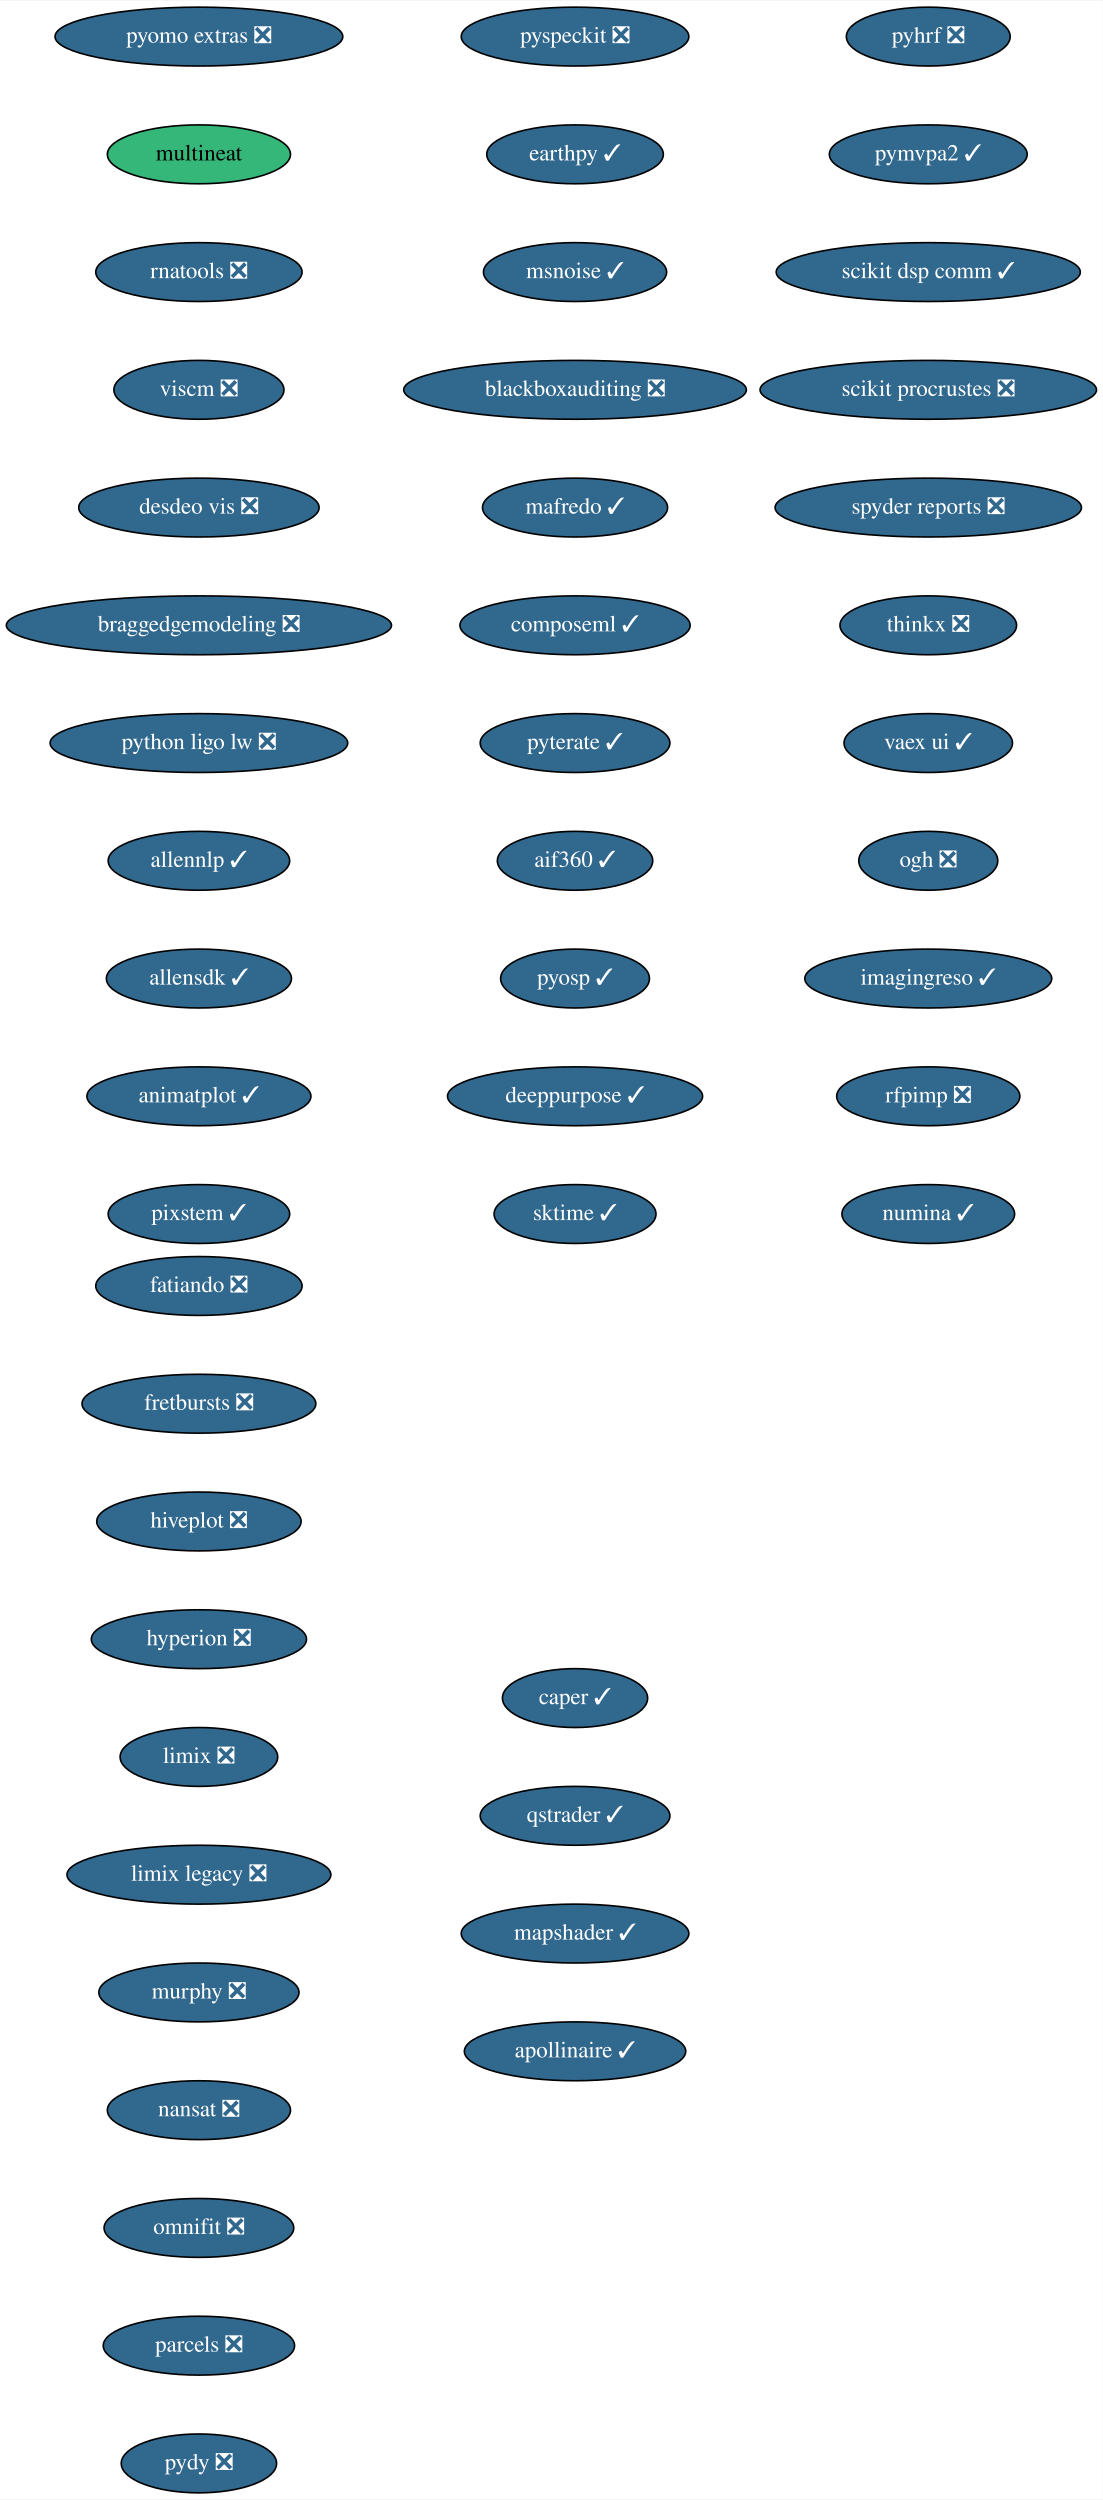
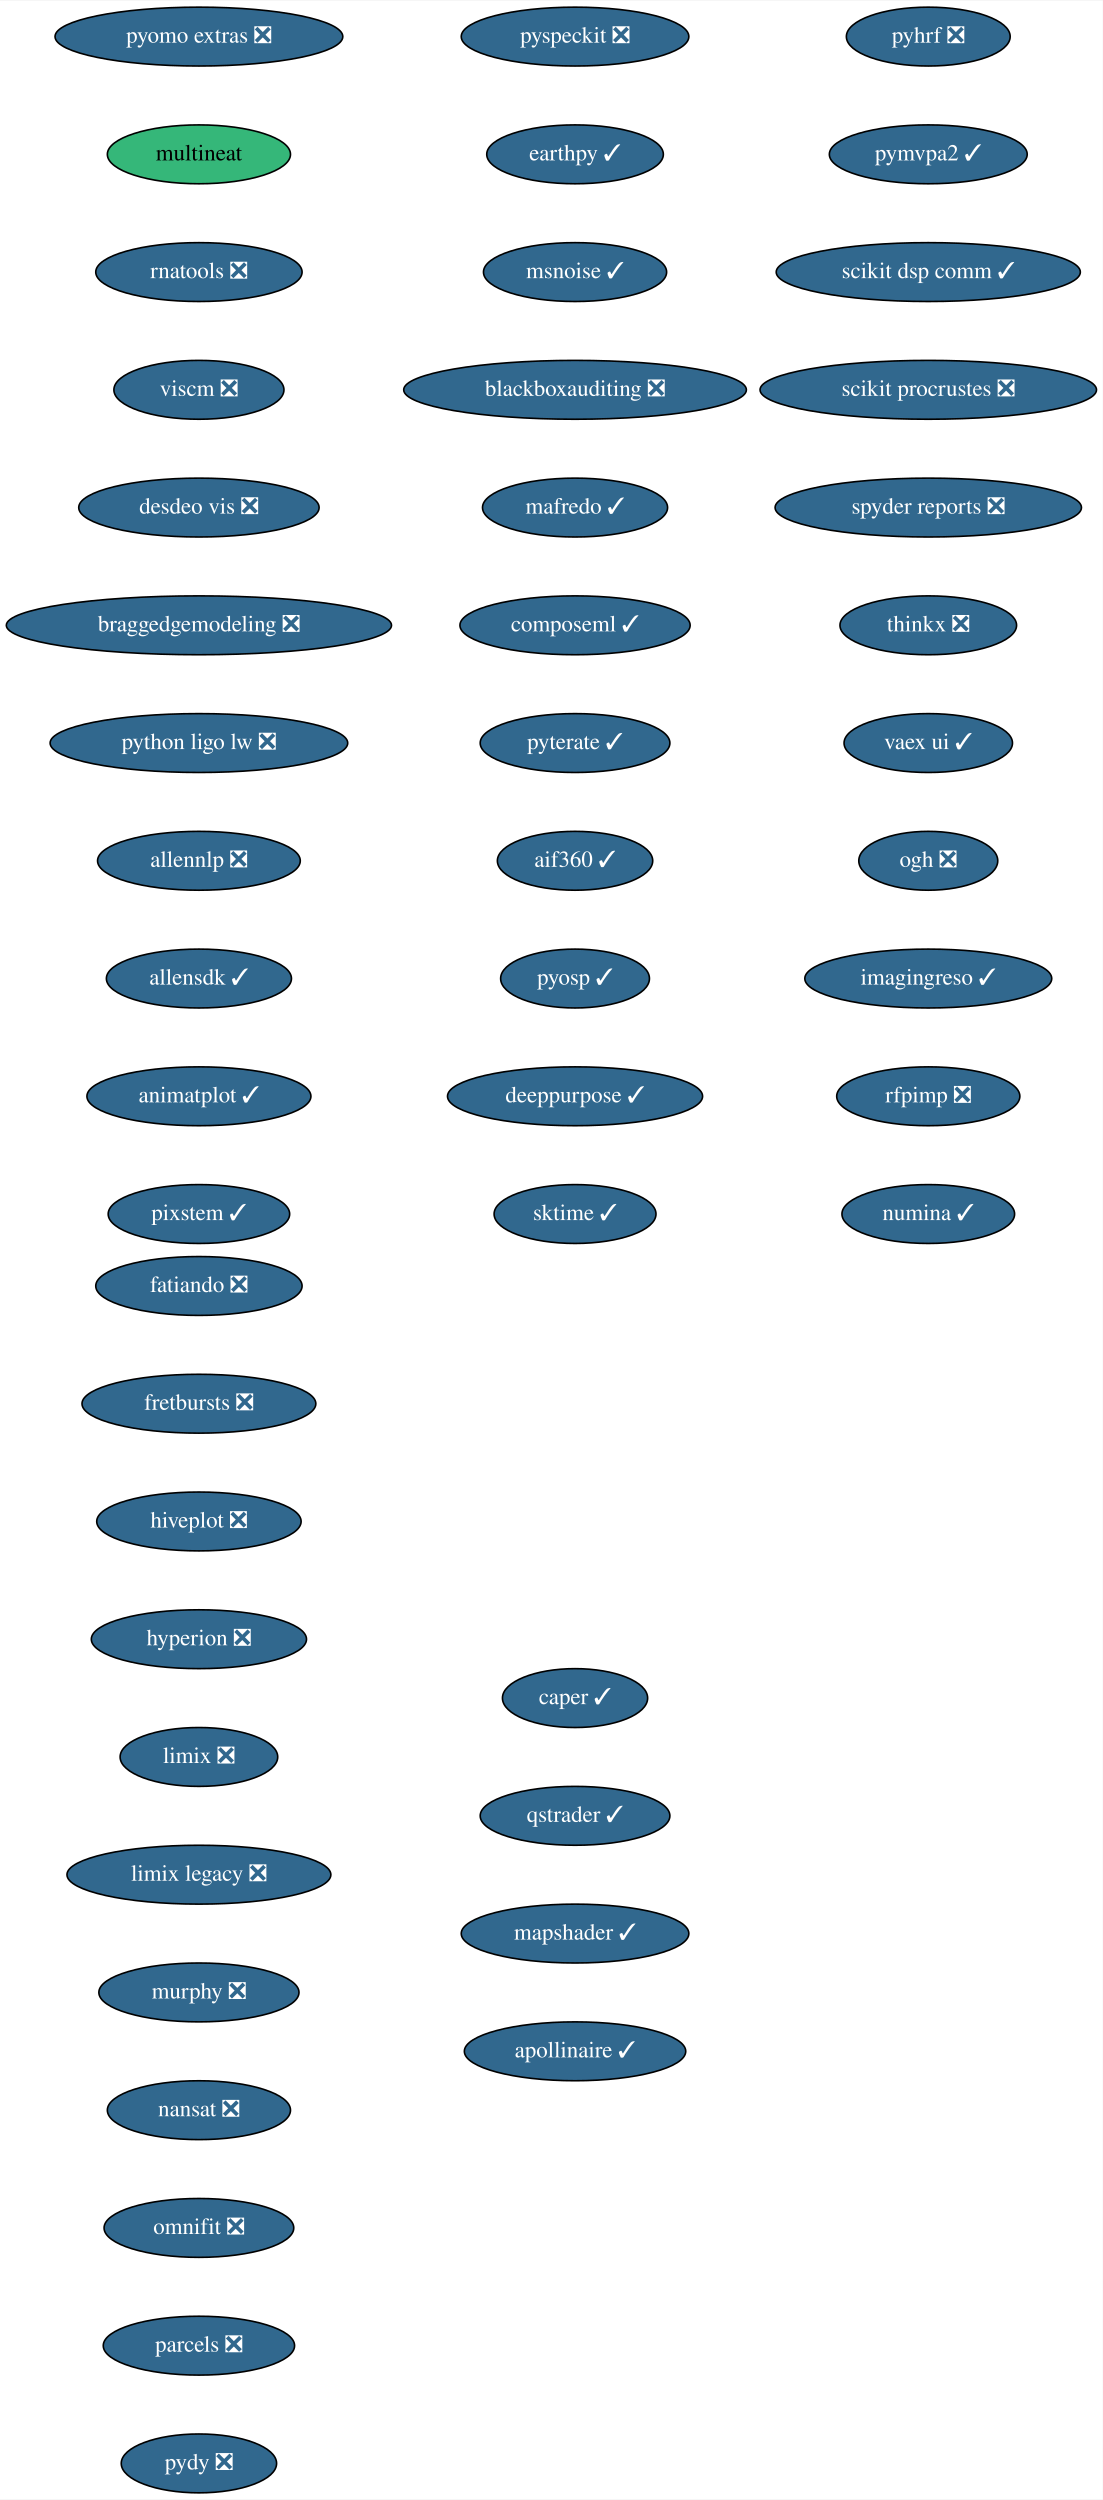
<svg xmlns="http://www.w3.org/2000/svg" xmlns:xlink="http://www.w3.org/1999/xlink" width="674pt" height="1528pt" viewBox="0.00 0.00 674.33 1528.00">
  <g id="graph0" class="graph" transform="scale(1 1) rotate(0) translate(4 1524)">
    <polygon fill="white" stroke="transparent" points="-4,4 -4,-1524 670.33,-1524 670.33,4 -4,4" />
    <g id="node1" class="node">
      <g id="a_node1">
        <a xlink:href="https://github.com/conda-forge/fatiando-feedstock/pull/13" xlink:title="fatiando ❎">
          <ellipse fill="#31688e" stroke="black" cx="117.64" cy="-738" rx="63.09" ry="18" />
          <text text-anchor="middle" x="117.64" y="-734.3" font-family="Times,serif" font-size="14.00" fill="white">fatiando ❎</text>
        </a>
      </g>
    </g>
    <g id="node2" class="node">
      <g id="a_node2">
        <a xlink:href="https://github.com/conda-forge/fretbursts-feedstock/pull/19" xlink:title="fretbursts ❎">
          <ellipse fill="#31688e" stroke="black" cx="117.64" cy="-666" rx="71.5" ry="18" />
          <text text-anchor="middle" x="117.64" y="-662.3" font-family="Times,serif" font-size="14.00" fill="white">fretbursts ❎</text>
        </a>
      </g>
    </g>
    <g id="node3" class="node">
      <g id="a_node3">
        <a xlink:href="https://github.com/conda-forge/hiveplot-feedstock/pull/5" xlink:title="hiveplot ❎">
          <ellipse fill="#31688e" stroke="black" cx="117.64" cy="-594" rx="62.5" ry="18" />
          <text text-anchor="middle" x="117.64" y="-590.3" font-family="Times,serif" font-size="14.00" fill="white">hiveplot ❎</text>
        </a>
      </g>
    </g>
    <g id="node4" class="node">
      <g id="a_node4">
        <a xlink:href="https://github.com/conda-forge/hyperion-feedstock/pull/14" xlink:title="hyperion ❎">
          <ellipse fill="#31688e" stroke="black" cx="117.64" cy="-522" rx="65.79" ry="18" />
          <text text-anchor="middle" x="117.64" y="-518.3" font-family="Times,serif" font-size="14.00" fill="white">hyperion ❎</text>
        </a>
      </g>
    </g>
    <g id="node5" class="node">
      <g id="a_node5">
        <a xlink:href="https://github.com/conda-forge/limix-feedstock/pull/23" xlink:title="limix ❎">
          <ellipse fill="#31688e" stroke="black" cx="117.64" cy="-450" rx="48.19" ry="18" />
          <text text-anchor="middle" x="117.64" y="-446.3" font-family="Times,serif" font-size="14.00" fill="white">limix ❎</text>
        </a>
      </g>
    </g>
    <g id="node6" class="node">
      <g id="a_node6">
        <a xlink:href="https://github.com/conda-forge/limix-legacy-feedstock/pull/9" xlink:title="limix legacy ❎">
          <ellipse fill="#31688e" stroke="black" cx="117.64" cy="-378" rx="80.69" ry="18" />
          <text text-anchor="middle" x="117.64" y="-374.3" font-family="Times,serif" font-size="14.00" fill="white">limix legacy ❎</text>
        </a>
      </g>
    </g>
    <g id="node7" class="node">
      <g id="a_node7">
        <a xlink:href="https://github.com/conda-forge/murphy-feedstock/pull/3" xlink:title="murphy ❎">
          <ellipse fill="#31688e" stroke="black" cx="117.64" cy="-306" rx="61.19" ry="18" />
          <text text-anchor="middle" x="117.64" y="-302.3" font-family="Times,serif" font-size="14.00" fill="white">murphy ❎</text>
        </a>
      </g>
    </g>
    <g id="node8" class="node">
      <g id="a_node8">
        <a xlink:href="https://github.com/conda-forge/nansat-feedstock/pull/29" xlink:title="nansat ❎">
          <ellipse fill="#31688e" stroke="black" cx="117.64" cy="-234" rx="56" ry="18" />
          <text text-anchor="middle" x="117.64" y="-230.3" font-family="Times,serif" font-size="14.00" fill="white">nansat ❎</text>
        </a>
      </g>
    </g>
    <g id="node9" class="node">
      <g id="a_node9">
        <a xlink:href="https://github.com/conda-forge/omnifit-feedstock/pull/4" xlink:title="omnifit ❎">
          <ellipse fill="#31688e" stroke="black" cx="117.64" cy="-162" rx="58" ry="18" />
          <text text-anchor="middle" x="117.64" y="-158.3" font-family="Times,serif" font-size="14.00" fill="white">omnifit ❎</text>
        </a>
      </g>
    </g>
    <g id="node10" class="node">
      <g id="a_node10">
        <a xlink:href="https://github.com/conda-forge/parcels-feedstock/pull/63" xlink:title="parcels ❎">
          <ellipse fill="#31688e" stroke="black" cx="117.64" cy="-90" rx="58.5" ry="18" />
          <text text-anchor="middle" x="117.64" y="-86.3" font-family="Times,serif" font-size="14.00" fill="white">parcels ❎</text>
        </a>
      </g>
    </g>
    <g id="node11" class="node">
      <g id="a_node11">
        <a xlink:href="https://github.com/conda-forge/pydy-feedstock/pull/14" xlink:title="pydy ❎">
          <ellipse fill="#31688e" stroke="black" cx="117.64" cy="-18" rx="47.5" ry="18" />
          <text text-anchor="middle" x="117.64" y="-14.3" font-family="Times,serif" font-size="14.00" fill="white">pydy ❎</text>
        </a>
      </g>
    </g>
    <g id="node12" class="node">
      <g id="a_node12">
        <a xlink:href="https://github.com/conda-forge/pyhrf-feedstock/pull/6" xlink:title="pyhrf ❎">
          <ellipse fill="#31688e" stroke="black" cx="563.64" cy="-1502" rx="50.09" ry="18" />
          <text text-anchor="middle" x="563.64" y="-1498.3" font-family="Times,serif" font-size="14.00" fill="white">pyhrf ❎</text>
        </a>
      </g>
    </g>
    <g id="node13" class="node">
      <g id="a_node13">
        <a xlink:href="https://github.com/conda-forge/pymvpa2-feedstock/pull/13" xlink:title="pymvpa2 ✓">
          <ellipse fill="#31688e" stroke="black" cx="563.64" cy="-1430" rx="60.5" ry="18" />
          <text text-anchor="middle" x="563.64" y="-1426.3" font-family="Times,serif" font-size="14.00" fill="white">pymvpa2 ✓</text>
        </a>
      </g>
    </g>
    <g id="node14" class="node">
      <g id="a_node14">
        <a xlink:href="https://github.com/conda-forge/scikit-dsp-comm-feedstock/pull/9" xlink:title="scikit dsp comm ✓">
          <ellipse fill="#31688e" stroke="black" cx="563.64" cy="-1358" rx="93" ry="18" />
          <text text-anchor="middle" x="563.64" y="-1354.3" font-family="Times,serif" font-size="14.00" fill="white">scikit dsp comm ✓</text>
        </a>
      </g>
    </g>
    <g id="node15" class="node">
      <g id="a_node15">
        <a xlink:href="https://github.com/conda-forge/scikit-procrustes-feedstock/pull/5" xlink:title="scikit procrustes ❎">
          <ellipse fill="#31688e" stroke="black" cx="563.64" cy="-1286" rx="102.88" ry="18" />
          <text text-anchor="middle" x="563.64" y="-1282.3" font-family="Times,serif" font-size="14.00" fill="white">scikit procrustes ❎</text>
        </a>
      </g>
    </g>
    <g id="node16" class="node">
      <g id="a_node16">
        <a xlink:href="https://github.com/conda-forge/spyder-reports-feedstock/pull/5" xlink:title="spyder reports ❎">
          <ellipse fill="#31688e" stroke="black" cx="563.64" cy="-1214" rx="93.68" ry="18" />
          <text text-anchor="middle" x="563.64" y="-1210.3" font-family="Times,serif" font-size="14.00" fill="white">spyder reports ❎</text>
        </a>
      </g>
    </g>
    <g id="node17" class="node">
      <g id="a_node17">
        <a xlink:href="https://github.com/conda-forge/thinkx-feedstock/pull/5" xlink:title="thinkx ❎">
          <ellipse fill="#31688e" stroke="black" cx="563.64" cy="-1142" rx="54" ry="18" />
          <text text-anchor="middle" x="563.64" y="-1138.3" font-family="Times,serif" font-size="14.00" fill="white">thinkx ❎</text>
        </a>
      </g>
    </g>
    <g id="node18" class="node">
      <g id="a_node18">
        <a xlink:href="https://github.com/conda-forge/vaex-ui-feedstock/pull/12" xlink:title="vaex ui ✓">
          <ellipse fill="#31688e" stroke="black" cx="563.64" cy="-1070" rx="51.5" ry="18" />
          <text text-anchor="middle" x="563.64" y="-1066.3" font-family="Times,serif" font-size="14.00" fill="white">vaex ui ✓</text>
        </a>
      </g>
    </g>
    <g id="node19" class="node">
      <g id="a_node19">
        <a xlink:href="https://github.com/conda-forge/ogh-feedstock/pull/9" xlink:title="ogh ❎">
          <ellipse fill="#31688e" stroke="black" cx="563.64" cy="-998" rx="42.49" ry="18" />
          <text text-anchor="middle" x="563.64" y="-994.3" font-family="Times,serif" font-size="14.00" fill="white">ogh ❎</text>
        </a>
      </g>
    </g>
    <g id="node20" class="node">
      <g id="a_node20">
        <a xlink:href="https://github.com/conda-forge/imagingreso-feedstock/pull/21" xlink:title="imagingreso ✓">
          <ellipse fill="#31688e" stroke="black" cx="563.64" cy="-926" rx="75.5" ry="18" />
          <text text-anchor="middle" x="563.64" y="-922.3" font-family="Times,serif" font-size="14.00" fill="white">imagingreso ✓</text>
        </a>
      </g>
    </g>
    <g id="node21" class="node">
      <g id="a_node21">
        <a xlink:href="https://github.com/conda-forge/rfpimp-feedstock/pull/9" xlink:title="rfpimp ❎">
          <ellipse fill="#31688e" stroke="black" cx="563.64" cy="-854" rx="56" ry="18" />
          <text text-anchor="middle" x="563.64" y="-850.3" font-family="Times,serif" font-size="14.00" fill="white">rfpimp ❎</text>
        </a>
      </g>
    </g>
    <g id="node22" class="node">
      <g id="a_node22">
        <a xlink:href="https://github.com/conda-forge/numina-feedstock/pull/28" xlink:title="numina ✓">
          <ellipse fill="#31688e" stroke="black" cx="563.64" cy="-782" rx="52.79" ry="18" />
          <text text-anchor="middle" x="563.64" y="-778.3" font-family="Times,serif" font-size="14.00" fill="white">numina ✓</text>
        </a>
      </g>
    </g>
    <g id="node23" class="node">
      <g id="a_node23">
        <a xlink:href="https://github.com/conda-forge/pyomo.extras-feedstock/pull/25" xlink:title="pyomo extras ❎">
          <ellipse fill="#31688e" stroke="black" cx="117.64" cy="-1502" rx="87.99" ry="18" />
          <text text-anchor="middle" x="117.64" y="-1498.3" font-family="Times,serif" font-size="14.00" fill="white">pyomo extras ❎</text>
        </a>
      </g>
    </g>
    <g id="node24" class="node">
      <g id="a_node24">
        <a xlink:href="https://github.com/conda-forge/multineat-feedstock" xlink:title="multineat">
          <ellipse fill="#35b779" stroke="black" cx="117.64" cy="-1430" rx="56" ry="18" />
          <text text-anchor="middle" x="117.64" y="-1426.3" font-family="Times,serif" font-size="14.00">multineat</text>
        </a>
      </g>
    </g>
    <g id="node25" class="node">
      <g id="a_node25">
        <a xlink:href="https://github.com/conda-forge/rnatools-feedstock/pull/3" xlink:title="rnatools ❎">
          <ellipse fill="#31688e" stroke="black" cx="117.64" cy="-1358" rx="63.09" ry="18" />
          <text text-anchor="middle" x="117.64" y="-1354.3" font-family="Times,serif" font-size="14.00" fill="white">rnatools ❎</text>
        </a>
      </g>
    </g>
    <g id="node26" class="node">
      <g id="a_node26">
        <a xlink:href="https://github.com/conda-forge/viscm-feedstock/pull/4" xlink:title="viscm ❎">
          <ellipse fill="#31688e" stroke="black" cx="117.64" cy="-1286" rx="52" ry="18" />
          <text text-anchor="middle" x="117.64" y="-1282.3" font-family="Times,serif" font-size="14.00" fill="white">viscm ❎</text>
        </a>
      </g>
    </g>
    <g id="node27" class="node">
      <g id="a_node27">
        <a xlink:href="https://github.com/conda-forge/desdeo-vis-feedstock/pull/5" xlink:title="desdeo vis ❎">
          <ellipse fill="#31688e" stroke="black" cx="117.64" cy="-1214" rx="73.5" ry="18" />
          <text text-anchor="middle" x="117.64" y="-1210.3" font-family="Times,serif" font-size="14.00" fill="white">desdeo vis ❎</text>
        </a>
      </g>
    </g>
    <g id="node28" class="node">
      <g id="a_node28">
        <a xlink:href="https://github.com/conda-forge/braggedgemodeling-feedstock/pull/3" xlink:title="braggedgemodeling ❎">
          <ellipse fill="#31688e" stroke="black" cx="117.64" cy="-1142" rx="117.78" ry="18" />
          <text text-anchor="middle" x="117.64" y="-1138.3" font-family="Times,serif" font-size="14.00" fill="white">braggedgemodeling ❎</text>
        </a>
      </g>
    </g>
    <g id="node29" class="node">
      <g id="a_node29">
        <a xlink:href="https://github.com/conda-forge/python-ligo-lw-feedstock/pull/14" xlink:title="python ligo lw ❎">
          <ellipse fill="#31688e" stroke="black" cx="117.64" cy="-1070" rx="91" ry="18" />
          <text text-anchor="middle" x="117.64" y="-1066.3" font-family="Times,serif" font-size="14.00" fill="white">python ligo lw ❎</text>
        </a>
      </g>
    </g>
    <g id="node30" class="node">
      <g id="a_node30">
-         <a xlink:href="https://github.com/conda-forge/allennlp-feedstock/pull/18" xlink:title="allennlp ✓">
-           <ellipse fill="#31688e" stroke="black" cx="117.64" cy="-998" rx="55.49" ry="18" />
-           <text text-anchor="middle" x="117.64" y="-994.3" font-family="Times,serif" font-size="14.00" fill="white">allennlp ✓</text>
+         <a xlink:href="https://github.com/conda-forge/allennlp-feedstock/pull/18" xlink:title="allennlp ❎">
+           <ellipse fill="#31688e" stroke="black" cx="117.64" cy="-998" rx="61.99" ry="18" />
+           <text text-anchor="middle" x="117.64" y="-994.3" font-family="Times,serif" font-size="14.00" fill="white">allennlp ❎</text>
        </a>
      </g>
    </g>
    <g id="node31" class="node">
      <g id="a_node31">
        <a xlink:href="https://github.com/conda-forge/allensdk-feedstock/pull/4" xlink:title="allensdk ✓">
          <ellipse fill="#31688e" stroke="black" cx="117.64" cy="-926" rx="56.59" ry="18" />
          <text text-anchor="middle" x="117.64" y="-922.3" font-family="Times,serif" font-size="14.00" fill="white">allensdk ✓</text>
        </a>
      </g>
    </g>
    <g id="node32" class="node">
      <g id="a_node32">
        <a xlink:href="https://github.com/conda-forge/animatplot-feedstock/pull/6" xlink:title="animatplot ✓">
          <ellipse fill="#31688e" stroke="black" cx="117.64" cy="-854" rx="68.49" ry="18" />
          <text text-anchor="middle" x="117.64" y="-850.3" font-family="Times,serif" font-size="14.00" fill="white">animatplot ✓</text>
        </a>
      </g>
    </g>
    <g id="node33" class="node">
      <g id="a_node33">
        <a xlink:href="https://github.com/conda-forge/pixstem-feedstock/pull/3" xlink:title="pixstem ✓">
          <ellipse fill="#31688e" stroke="black" cx="117.64" cy="-782" rx="55.49" ry="18" />
          <text text-anchor="middle" x="117.64" y="-778.3" font-family="Times,serif" font-size="14.00" fill="white">pixstem ✓</text>
        </a>
      </g>
    </g>
    <g id="node34" class="node">
      <g id="a_node34">
        <a xlink:href="https://github.com/conda-forge/pyspeckit-feedstock/pull/3" xlink:title="pyspeckit ❎">
          <ellipse fill="#31688e" stroke="black" cx="347.64" cy="-1502" rx="69.59" ry="18" />
          <text text-anchor="middle" x="347.64" y="-1498.3" font-family="Times,serif" font-size="14.00" fill="white">pyspeckit ❎</text>
        </a>
      </g>
    </g>
    <g id="node35" class="node">
      <g id="a_node35">
        <a xlink:href="https://github.com/conda-forge/earthpy-feedstock/pull/12" xlink:title="earthpy ✓">
          <ellipse fill="#31688e" stroke="black" cx="347.64" cy="-1430" rx="54" ry="18" />
          <text text-anchor="middle" x="347.64" y="-1426.3" font-family="Times,serif" font-size="14.00" fill="white">earthpy ✓</text>
        </a>
      </g>
    </g>
    <g id="node36" class="node">
      <g id="a_node36">
        <a xlink:href="https://github.com/conda-forge/msnoise-feedstock/pull/5" xlink:title="msnoise ✓">
          <ellipse fill="#31688e" stroke="black" cx="347.64" cy="-1358" rx="56" ry="18" />
          <text text-anchor="middle" x="347.64" y="-1354.3" font-family="Times,serif" font-size="14.00" fill="white">msnoise ✓</text>
        </a>
      </g>
    </g>
    <g id="node37" class="node">
      <g id="a_node37">
        <a xlink:href="https://github.com/conda-forge/blackboxauditing-feedstock/pull/2" xlink:title="blackboxauditing ❎">
          <ellipse fill="#31688e" stroke="black" cx="347.64" cy="-1286" rx="104.78" ry="18" />
          <text text-anchor="middle" x="347.64" y="-1282.3" font-family="Times,serif" font-size="14.00" fill="white">blackboxauditing ❎</text>
        </a>
      </g>
    </g>
    <g id="node38" class="node">
      <g id="a_node38">
        <a xlink:href="https://github.com/conda-forge/mafredo-feedstock/pull/7" xlink:title="mafredo ✓">
          <ellipse fill="#31688e" stroke="black" cx="347.64" cy="-1214" rx="56.59" ry="18" />
          <text text-anchor="middle" x="347.64" y="-1210.3" font-family="Times,serif" font-size="14.00" fill="white">mafredo ✓</text>
        </a>
      </g>
    </g>
    <g id="node39" class="node">
      <g id="a_node39">
        <a xlink:href="https://github.com/conda-forge/composeml-feedstock/pull/1" xlink:title="composeml ✓">
          <ellipse fill="#31688e" stroke="black" cx="347.64" cy="-1142" rx="70.39" ry="18" />
          <text text-anchor="middle" x="347.64" y="-1138.3" font-family="Times,serif" font-size="14.00" fill="white">composeml ✓</text>
        </a>
      </g>
    </g>
    <g id="node40" class="node">
      <g id="a_node40">
        <a xlink:href="https://github.com/conda-forge/pyterate-feedstock/pull/1" xlink:title="pyterate ✓">
          <ellipse fill="#31688e" stroke="black" cx="347.64" cy="-1070" rx="58" ry="18" />
          <text text-anchor="middle" x="347.64" y="-1066.3" font-family="Times,serif" font-size="14.00" fill="white">pyterate ✓</text>
        </a>
      </g>
    </g>
    <g id="node41" class="node">
      <g id="a_node41">
        <a xlink:href="https://github.com/conda-forge/aif360-feedstock/pull/3" xlink:title="aif360 ✓">
          <ellipse fill="#31688e" stroke="black" cx="347.64" cy="-998" rx="47.5" ry="18" />
          <text text-anchor="middle" x="347.64" y="-994.3" font-family="Times,serif" font-size="14.00" fill="white">aif360 ✓</text>
        </a>
      </g>
    </g>
    <g id="node42" class="node">
      <g id="a_node42">
        <a xlink:href="https://github.com/conda-forge/pyosp-feedstock/pull/3" xlink:title="pyosp ✓">
          <ellipse fill="#31688e" stroke="black" cx="347.64" cy="-926" rx="45.5" ry="18" />
          <text text-anchor="middle" x="347.64" y="-922.3" font-family="Times,serif" font-size="14.00" fill="white">pyosp ✓</text>
        </a>
      </g>
    </g>
    <g id="node43" class="node">
      <g id="a_node43">
        <a xlink:href="https://github.com/conda-forge/deeppurpose-feedstock/pull/2" xlink:title="deeppurpose ✓">
          <ellipse fill="#31688e" stroke="black" cx="347.64" cy="-854" rx="78" ry="18" />
          <text text-anchor="middle" x="347.64" y="-850.3" font-family="Times,serif" font-size="14.00" fill="white">deeppurpose ✓</text>
        </a>
      </g>
    </g>
    <g id="node44" class="node">
      <g id="a_node44">
        <a xlink:href="https://github.com/conda-forge/sktime-feedstock/pull/12" xlink:title="sktime ✓">
          <ellipse fill="#31688e" stroke="black" cx="347.64" cy="-782" rx="49.5" ry="18" />
          <text text-anchor="middle" x="347.64" y="-778.3" font-family="Times,serif" font-size="14.00" fill="white">sktime ✓</text>
        </a>
      </g>
    </g>
    <g id="node45" class="node">
      <g id="a_node45">
        <a xlink:href="https://github.com/conda-forge/caper-feedstock/pull/7" xlink:title="caper ✓">
          <ellipse fill="#31688e" stroke="black" cx="347.64" cy="-486" rx="44.39" ry="18" />
          <text text-anchor="middle" x="347.64" y="-482.3" font-family="Times,serif" font-size="14.00" fill="white">caper ✓</text>
        </a>
      </g>
    </g>
    <g id="node46" class="node">
      <g id="a_node46">
        <a xlink:href="https://github.com/conda-forge/qstrader-feedstock/pull/1" xlink:title="qstrader ✓">
          <ellipse fill="#31688e" stroke="black" cx="347.64" cy="-414" rx="58" ry="18" />
          <text text-anchor="middle" x="347.64" y="-410.3" font-family="Times,serif" font-size="14.00" fill="white">qstrader ✓</text>
        </a>
      </g>
    </g>
    <g id="node47" class="node">
      <g id="a_node47">
        <a xlink:href="https://github.com/conda-forge/mapshader-feedstock/pull/1" xlink:title="mapshader ✓">
          <ellipse fill="#31688e" stroke="black" cx="347.64" cy="-342" rx="69.59" ry="18" />
          <text text-anchor="middle" x="347.64" y="-338.3" font-family="Times,serif" font-size="14.00" fill="white">mapshader ✓</text>
        </a>
      </g>
    </g>
    <g id="node48" class="node">
      <g id="a_node48">
        <a xlink:href="https://github.com/conda-forge/apollinaire-feedstock/pull/5" xlink:title="apollinaire ✓">
          <ellipse fill="#31688e" stroke="black" cx="347.64" cy="-270" rx="67.69" ry="18" />
          <text text-anchor="middle" x="347.64" y="-266.3" font-family="Times,serif" font-size="14.00" fill="white">apollinaire ✓</text>
        </a>
      </g>
    </g>
  </g>
</svg>
